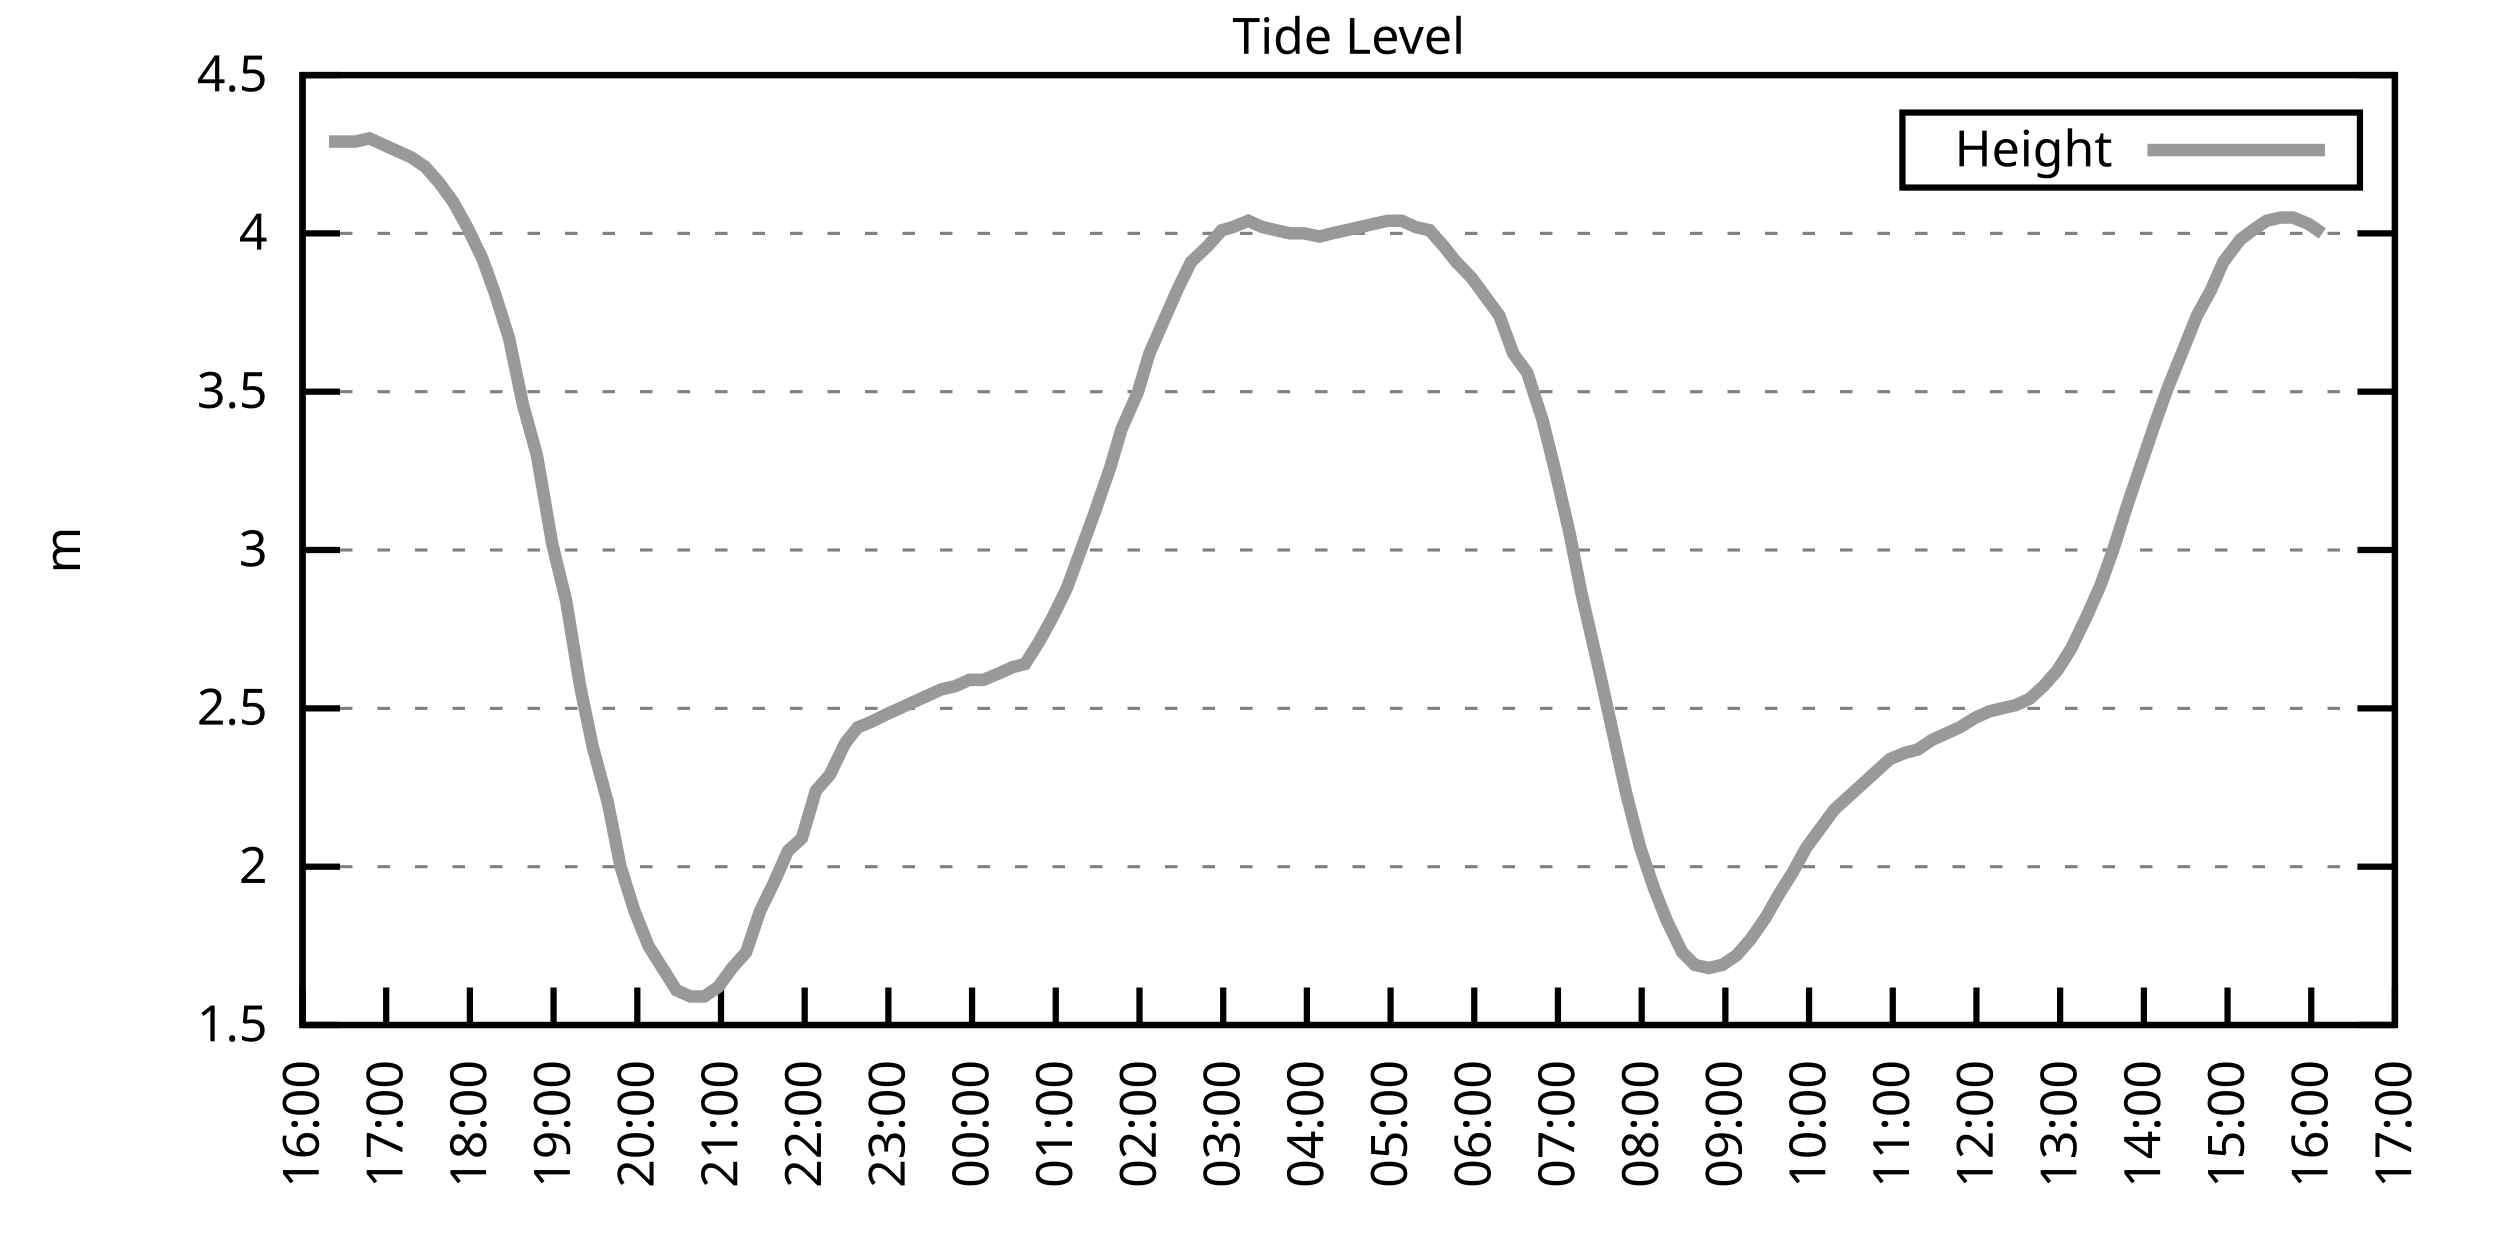
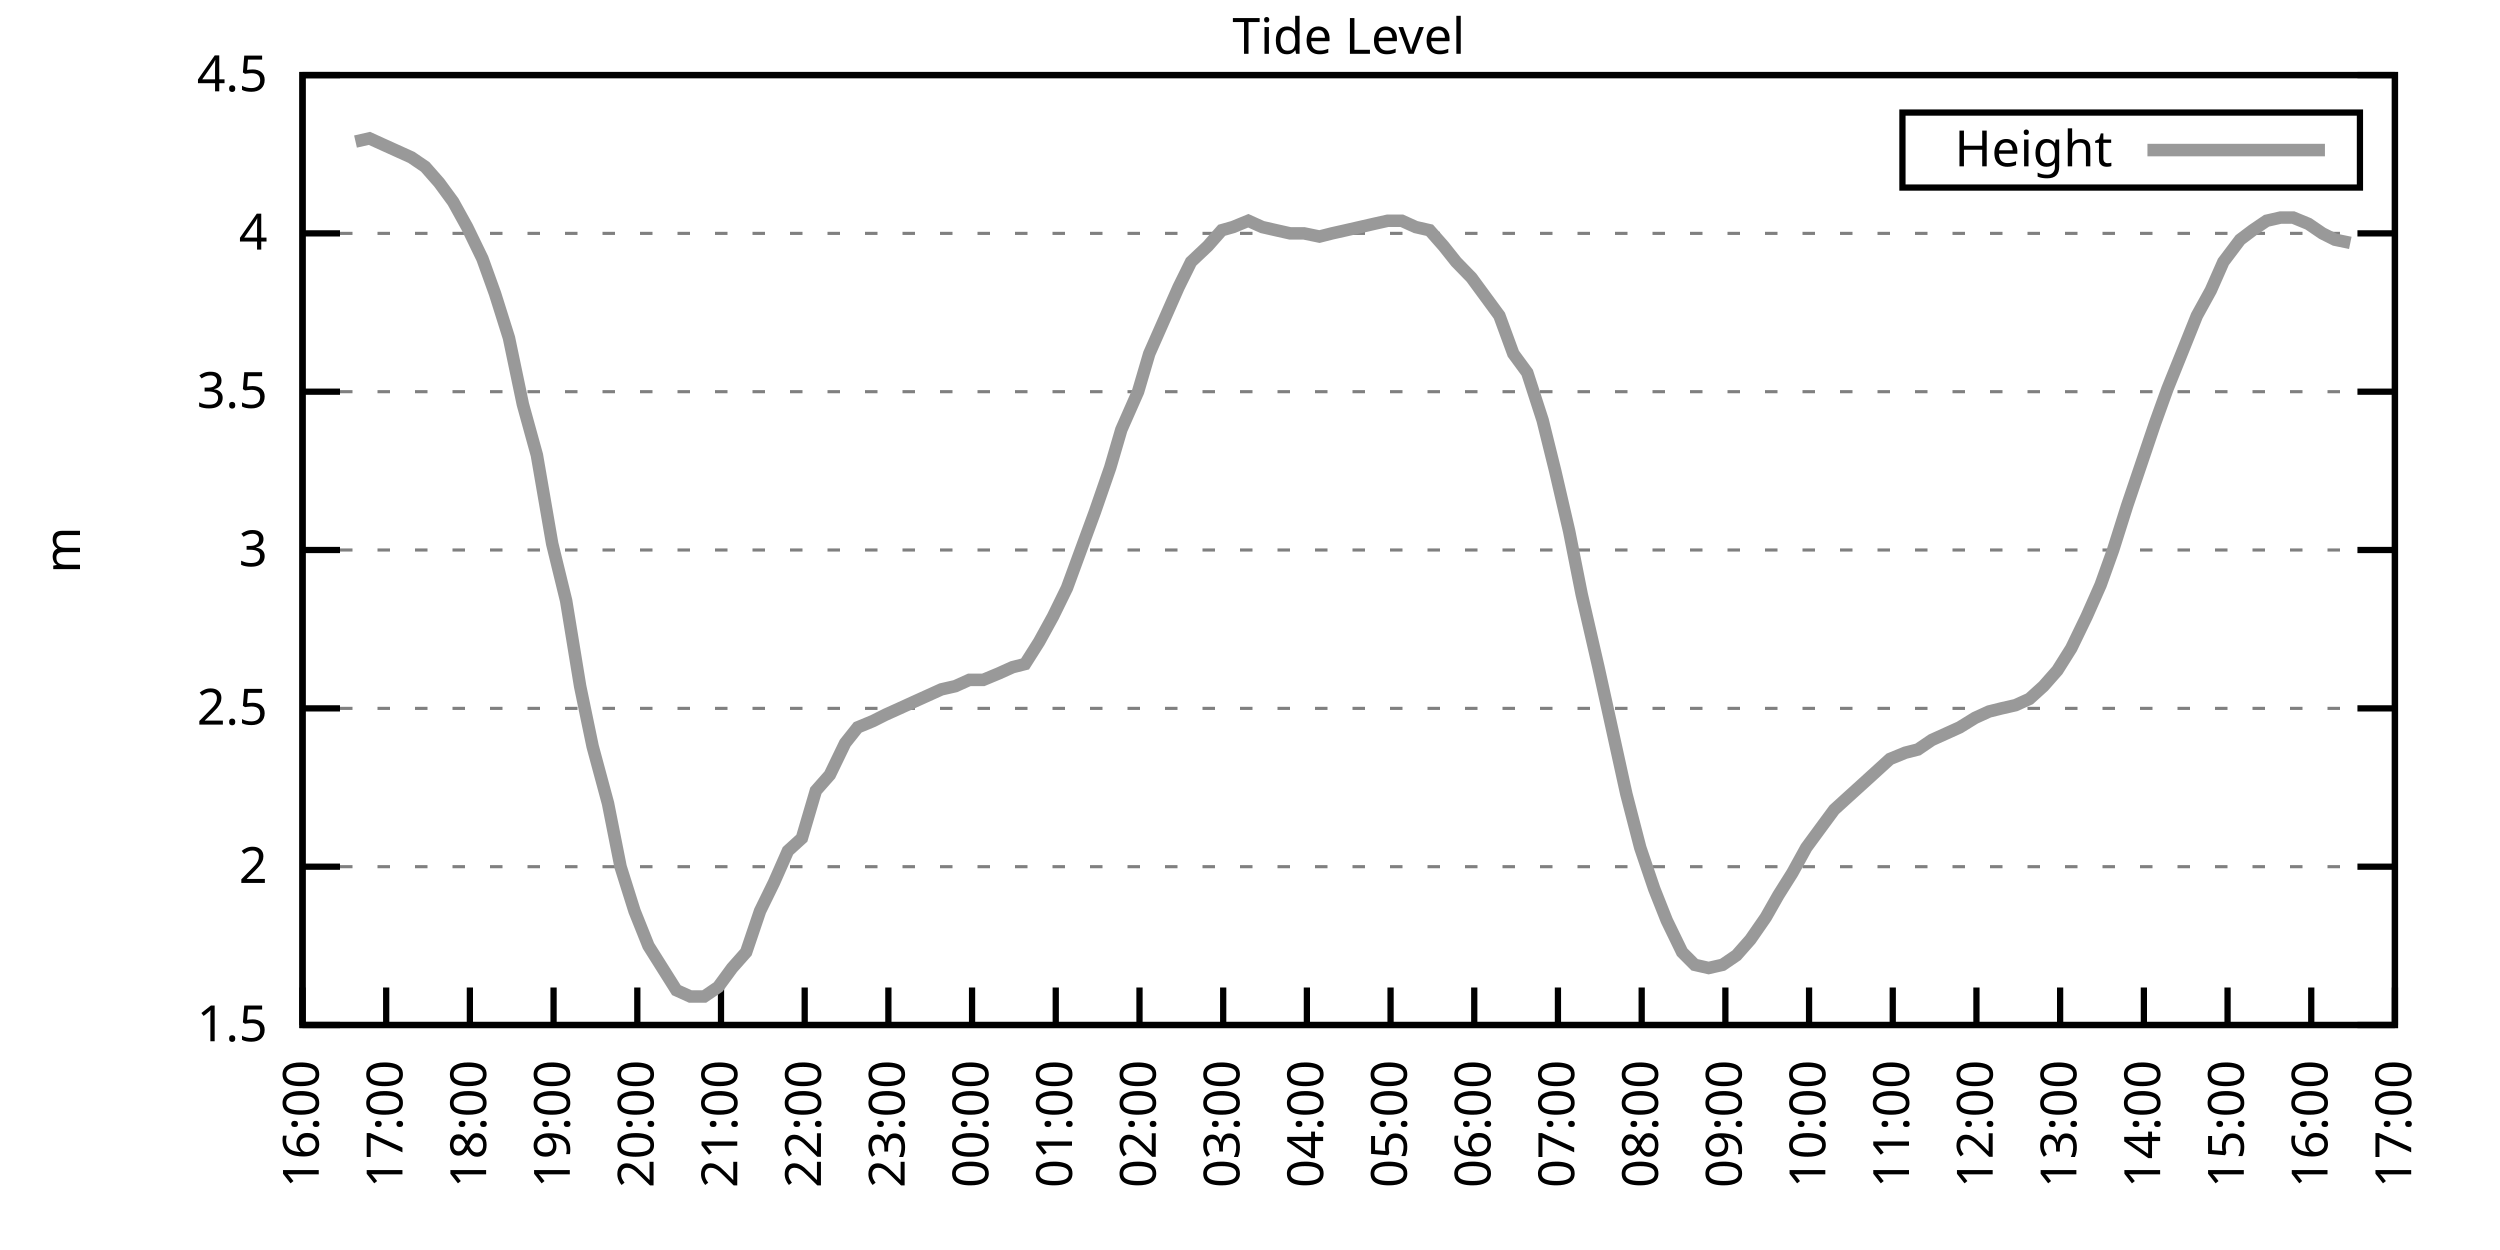
<svg xmlns="http://www.w3.org/2000/svg" xmlns:xlink="http://www.w3.org/1999/xlink" width="400" height="200" viewBox="0 0 400 200">
  <g id="gnuplot_canvas">
    <rect x="0" y="0" width="400" height="200" fill="none" />
    <defs>
      <circle id="gpDot" r="0.5" stroke-width="0.5" stroke="currentColor" />
      <path id="gpPt0" stroke-width="0.333" stroke="currentColor" d="M-1,0 h2 M0,-1 v2" />
      <path id="gpPt1" stroke-width="0.333" stroke="currentColor" d="M-1,-1 L1,1 M1,-1 L-1,1" />
      <path id="gpPt2" stroke-width="0.333" stroke="currentColor" d="M-1,0 L1,0 M0,-1 L0,1 M-1,-1 L1,1 M-1,1 L1,-1" />
      <rect id="gpPt3" stroke-width="0.333" stroke="currentColor" x="-1" y="-1" width="2" height="2" />
      <rect id="gpPt4" stroke-width="0.333" stroke="currentColor" fill="currentColor" x="-1" y="-1" width="2" height="2" />
      <circle id="gpPt5" stroke-width="0.333" stroke="currentColor" cx="0" cy="0" r="1" />
      <use xlink:href="#gpPt5" id="gpPt6" fill="currentColor" stroke="none" />
      <path id="gpPt7" stroke-width="0.333" stroke="currentColor" d="M0,-1.33 L-1.33,0.67 L1.33,0.67 z" />
      <use xlink:href="#gpPt7" id="gpPt8" fill="currentColor" stroke="none" />
      <use xlink:href="#gpPt7" id="gpPt9" stroke="currentColor" transform="rotate(180)" />
      <use xlink:href="#gpPt9" id="gpPt10" fill="currentColor" stroke="none" />
      <use xlink:href="#gpPt3" id="gpPt11" stroke="currentColor" transform="rotate(45)" />
      <use xlink:href="#gpPt11" id="gpPt12" fill="currentColor" stroke="none" />
      <path id="gpPt13" stroke-width="0.333" stroke="currentColor" d="M0,1.330 L1.265,0.411 L0.782,-1.067 L-0.782,-1.076 L-1.265,0.411 z" />
      <use xlink:href="#gpPt13" id="gpPt14" fill="currentColor" stroke="none" />
      <filter id="textbox" filterUnits="objectBoundingBox" x="0" y="0" height="1" width="1">
        <feFlood flood-color="white" flood-opacity="1" result="bgnd" />
        <feComposite in="SourceGraphic" in2="bgnd" operator="atop" />
      </filter>
      <filter id="greybox" filterUnits="objectBoundingBox" x="0" y="0" height="1" width="1">
        <feFlood flood-color="lightgrey" flood-opacity="1" result="grey" />
        <feComposite in="SourceGraphic" in2="grey" operator="atop" />
      </filter>
    </defs>
    <g fill="none" color="white" stroke="currentColor" stroke-width="1.00" stroke-linecap="butt" stroke-linejoin="miter">
</g>
    <g fill="none" color="black" stroke="currentColor" stroke-width="1.00" stroke-linecap="butt" stroke-linejoin="miter">
      <g stroke="none" shape-rendering="crispEdges">
        <polygon fill="rgb(255, 255, 255)" points="48.40,164.00 383.18,164.00 383.18,12.02 48.40,12.02 " />
      </g>
    </g>
    <g fill="none" color="black" stroke="currentColor" stroke-width="1.00" stroke-linecap="butt" stroke-linejoin="miter">
</g>
    <g fill="none" color="black" stroke="black" stroke-width="0.50" stroke-linecap="butt" stroke-linejoin="miter">
</g>
    <g fill="none" color="gray" stroke="currentColor" stroke-width="0.50" stroke-linecap="butt" stroke-linejoin="miter">
      <path stroke="gray" stroke-dasharray="2,4" class="gridline" d="M48.40,164.00 L383.19,164.00  " />
    </g>
    <g fill="none" color="gray" stroke="gray" stroke-width="1.00" stroke-linecap="butt" stroke-linejoin="miter">
</g>
    <g fill="none" color="black" stroke="currentColor" stroke-width="1.00" stroke-linecap="butt" stroke-linejoin="miter">
      <path stroke="black" d="M48.40,164.00 L54.40,164.00 M383.19,164.00 L377.19,164.00  " />
      <g transform="translate(42.80,166.60)" stroke="none" fill="black" font-family="Sans" font-size="8.00" text-anchor="end">
        <text>
          <tspan font-family="Sans"> 1.5</tspan>
        </text>
      </g>
    </g>
    <g fill="none" color="black" stroke="currentColor" stroke-width="1.00" stroke-linecap="butt" stroke-linejoin="miter">
</g>
    <g fill="none" color="black" stroke="black" stroke-width="0.50" stroke-linecap="butt" stroke-linejoin="miter">
</g>
    <g fill="none" color="gray" stroke="currentColor" stroke-width="0.50" stroke-linecap="butt" stroke-linejoin="miter">
      <path stroke="gray" stroke-dasharray="2,4" class="gridline" d="M48.40,138.67 L383.19,138.67  " />
    </g>
    <g fill="none" color="gray" stroke="gray" stroke-width="1.00" stroke-linecap="butt" stroke-linejoin="miter">
</g>
    <g fill="none" color="black" stroke="currentColor" stroke-width="1.00" stroke-linecap="butt" stroke-linejoin="miter">
      <path stroke="black" d="M48.40,138.67 L54.40,138.67 M383.19,138.67 L377.19,138.67  " />
      <g transform="translate(42.80,141.27)" stroke="none" fill="black" font-family="Sans" font-size="8.00" text-anchor="end">
        <text>
          <tspan font-family="Sans"> 2</tspan>
        </text>
      </g>
    </g>
    <g fill="none" color="black" stroke="currentColor" stroke-width="1.00" stroke-linecap="butt" stroke-linejoin="miter">
</g>
    <g fill="none" color="black" stroke="black" stroke-width="0.50" stroke-linecap="butt" stroke-linejoin="miter">
</g>
    <g fill="none" color="gray" stroke="currentColor" stroke-width="0.50" stroke-linecap="butt" stroke-linejoin="miter">
      <path stroke="gray" stroke-dasharray="2,4" class="gridline" d="M48.40,113.34 L383.19,113.34  " />
    </g>
    <g fill="none" color="gray" stroke="gray" stroke-width="1.00" stroke-linecap="butt" stroke-linejoin="miter">
</g>
    <g fill="none" color="black" stroke="currentColor" stroke-width="1.00" stroke-linecap="butt" stroke-linejoin="miter">
      <path stroke="black" d="M48.40,113.34 L54.40,113.34 M383.19,113.34 L377.19,113.34  " />
      <g transform="translate(42.80,115.94)" stroke="none" fill="black" font-family="Sans" font-size="8.00" text-anchor="end">
        <text>
          <tspan font-family="Sans"> 2.5</tspan>
        </text>
      </g>
    </g>
    <g fill="none" color="black" stroke="currentColor" stroke-width="1.00" stroke-linecap="butt" stroke-linejoin="miter">
</g>
    <g fill="none" color="black" stroke="black" stroke-width="0.50" stroke-linecap="butt" stroke-linejoin="miter">
</g>
    <g fill="none" color="gray" stroke="currentColor" stroke-width="0.50" stroke-linecap="butt" stroke-linejoin="miter">
      <path stroke="gray" stroke-dasharray="2,4" class="gridline" d="M48.40,88.00 L383.19,88.00  " />
    </g>
    <g fill="none" color="gray" stroke="gray" stroke-width="1.00" stroke-linecap="butt" stroke-linejoin="miter">
</g>
    <g fill="none" color="black" stroke="currentColor" stroke-width="1.00" stroke-linecap="butt" stroke-linejoin="miter">
      <path stroke="black" d="M48.40,88.00 L54.40,88.00 M383.19,88.00 L377.19,88.00  " />
      <g transform="translate(42.80,90.60)" stroke="none" fill="black" font-family="Sans" font-size="8.00" text-anchor="end">
        <text>
          <tspan font-family="Sans"> 3</tspan>
        </text>
      </g>
    </g>
    <g fill="none" color="black" stroke="currentColor" stroke-width="1.00" stroke-linecap="butt" stroke-linejoin="miter">
</g>
    <g fill="none" color="black" stroke="black" stroke-width="0.50" stroke-linecap="butt" stroke-linejoin="miter">
</g>
    <g fill="none" color="gray" stroke="currentColor" stroke-width="0.50" stroke-linecap="butt" stroke-linejoin="miter">
      <path stroke="gray" stroke-dasharray="2,4" class="gridline" d="M48.40,62.67 L383.19,62.67  " />
    </g>
    <g fill="none" color="gray" stroke="gray" stroke-width="1.00" stroke-linecap="butt" stroke-linejoin="miter">
</g>
    <g fill="none" color="black" stroke="currentColor" stroke-width="1.00" stroke-linecap="butt" stroke-linejoin="miter">
      <path stroke="black" d="M48.40,62.67 L54.40,62.67 M383.19,62.67 L377.19,62.67  " />
      <g transform="translate(42.80,65.27)" stroke="none" fill="black" font-family="Sans" font-size="8.00" text-anchor="end">
        <text>
          <tspan font-family="Sans"> 3.5</tspan>
        </text>
      </g>
    </g>
    <g fill="none" color="black" stroke="currentColor" stroke-width="1.00" stroke-linecap="butt" stroke-linejoin="miter">
</g>
    <g fill="none" color="black" stroke="black" stroke-width="0.50" stroke-linecap="butt" stroke-linejoin="miter">
</g>
    <g fill="none" color="gray" stroke="currentColor" stroke-width="0.50" stroke-linecap="butt" stroke-linejoin="miter">
      <path stroke="gray" stroke-dasharray="2,4" class="gridline" d="M48.40,37.34 L383.19,37.34  " />
    </g>
    <g fill="none" color="gray" stroke="gray" stroke-width="1.00" stroke-linecap="butt" stroke-linejoin="miter">
</g>
    <g fill="none" color="black" stroke="currentColor" stroke-width="1.00" stroke-linecap="butt" stroke-linejoin="miter">
      <path stroke="black" d="M48.40,37.34 L54.40,37.34 M383.19,37.34 L377.19,37.34  " />
      <g transform="translate(42.80,39.94)" stroke="none" fill="black" font-family="Sans" font-size="8.00" text-anchor="end">
        <text>
          <tspan font-family="Sans"> 4</tspan>
        </text>
      </g>
    </g>
    <g fill="none" color="black" stroke="currentColor" stroke-width="1.00" stroke-linecap="butt" stroke-linejoin="miter">
</g>
    <g fill="none" color="black" stroke="black" stroke-width="0.50" stroke-linecap="butt" stroke-linejoin="miter">
</g>
    <g fill="none" color="gray" stroke="currentColor" stroke-width="0.50" stroke-linecap="butt" stroke-linejoin="miter">
      <path stroke="gray" stroke-dasharray="2,4" class="gridline" d="M48.40,12.01 L383.19,12.01  " />
    </g>
    <g fill="none" color="gray" stroke="gray" stroke-width="1.00" stroke-linecap="butt" stroke-linejoin="miter">
</g>
    <g fill="none" color="black" stroke="currentColor" stroke-width="1.00" stroke-linecap="butt" stroke-linejoin="miter">
      <path stroke="black" d="M48.40,12.01 L54.40,12.01 M383.19,12.01 L377.19,12.01  " />
      <g transform="translate(42.80,14.61)" stroke="none" fill="black" font-family="Sans" font-size="8.00" text-anchor="end">
        <text>
          <tspan font-family="Sans"> 4.5</tspan>
        </text>
      </g>
    </g>
    <g fill="none" color="black" stroke="currentColor" stroke-width="1.00" stroke-linecap="butt" stroke-linejoin="miter">
      <path stroke="black" d="M48.40,164.00 L48.40,158.00  " />
      <g transform="translate(51.00,169.60) rotate(270.00)" stroke="none" fill="black" font-family="Sans" font-size="8.00" text-anchor="end">
        <text>
          <tspan font-family="Sans">16:00</tspan>
        </text>
      </g>
    </g>
    <g fill="none" color="black" stroke="currentColor" stroke-width="1.00" stroke-linecap="butt" stroke-linejoin="miter">
      <path stroke="black" d="M61.79,164.00 L61.79,158.00  " />
      <g transform="translate(64.39,169.60) rotate(270.00)" stroke="none" fill="black" font-family="Sans" font-size="8.00" text-anchor="end">
        <text>
          <tspan font-family="Sans">17:00</tspan>
        </text>
      </g>
    </g>
    <g fill="none" color="black" stroke="currentColor" stroke-width="1.00" stroke-linecap="butt" stroke-linejoin="miter">
      <path stroke="black" d="M75.18,164.00 L75.18,158.00  " />
      <g transform="translate(77.78,169.60) rotate(270.00)" stroke="none" fill="black" font-family="Sans" font-size="8.00" text-anchor="end">
        <text>
          <tspan font-family="Sans">18:00</tspan>
        </text>
      </g>
    </g>
    <g fill="none" color="black" stroke="currentColor" stroke-width="1.00" stroke-linecap="butt" stroke-linejoin="miter">
      <path stroke="black" d="M88.57,164.00 L88.57,158.00  " />
      <g transform="translate(91.17,169.60) rotate(270.00)" stroke="none" fill="black" font-family="Sans" font-size="8.00" text-anchor="end">
        <text>
          <tspan font-family="Sans">19:00</tspan>
        </text>
      </g>
    </g>
    <g fill="none" color="black" stroke="currentColor" stroke-width="1.00" stroke-linecap="butt" stroke-linejoin="miter">
      <path stroke="black" d="M101.97,164.00 L101.97,158.00  " />
      <g transform="translate(104.57,169.60) rotate(270.00)" stroke="none" fill="black" font-family="Sans" font-size="8.00" text-anchor="end">
        <text>
          <tspan font-family="Sans">20:00</tspan>
        </text>
      </g>
    </g>
    <g fill="none" color="black" stroke="currentColor" stroke-width="1.00" stroke-linecap="butt" stroke-linejoin="miter">
      <path stroke="black" d="M115.36,164.00 L115.36,158.00  " />
      <g transform="translate(117.96,169.60) rotate(270.00)" stroke="none" fill="black" font-family="Sans" font-size="8.00" text-anchor="end">
        <text>
          <tspan font-family="Sans">21:00</tspan>
        </text>
      </g>
    </g>
    <g fill="none" color="black" stroke="currentColor" stroke-width="1.00" stroke-linecap="butt" stroke-linejoin="miter">
      <path stroke="black" d="M128.75,164.00 L128.75,158.00  " />
      <g transform="translate(131.35,169.60) rotate(270.00)" stroke="none" fill="black" font-family="Sans" font-size="8.00" text-anchor="end">
        <text>
          <tspan font-family="Sans">22:00</tspan>
        </text>
      </g>
    </g>
    <g fill="none" color="black" stroke="currentColor" stroke-width="1.00" stroke-linecap="butt" stroke-linejoin="miter">
      <path stroke="black" d="M142.14,164.00 L142.14,158.00  " />
      <g transform="translate(144.74,169.60) rotate(270.00)" stroke="none" fill="black" font-family="Sans" font-size="8.00" text-anchor="end">
        <text>
          <tspan font-family="Sans">23:00</tspan>
        </text>
      </g>
    </g>
    <g fill="none" color="black" stroke="currentColor" stroke-width="1.00" stroke-linecap="butt" stroke-linejoin="miter">
      <path stroke="black" d="M155.53,164.00 L155.53,158.00  " />
      <g transform="translate(158.13,169.60) rotate(270.00)" stroke="none" fill="black" font-family="Sans" font-size="8.00" text-anchor="end">
        <text>
          <tspan font-family="Sans">00:00</tspan>
        </text>
      </g>
    </g>
    <g fill="none" color="black" stroke="currentColor" stroke-width="1.00" stroke-linecap="butt" stroke-linejoin="miter">
      <path stroke="black" d="M168.92,164.00 L168.92,158.00  " />
      <g transform="translate(171.52,169.60) rotate(270.00)" stroke="none" fill="black" font-family="Sans" font-size="8.00" text-anchor="end">
        <text>
          <tspan font-family="Sans">01:00</tspan>
        </text>
      </g>
    </g>
    <g fill="none" color="black" stroke="currentColor" stroke-width="1.00" stroke-linecap="butt" stroke-linejoin="miter">
      <path stroke="black" d="M182.32,164.00 L182.32,158.00  " />
      <g transform="translate(184.92,169.60) rotate(270.00)" stroke="none" fill="black" font-family="Sans" font-size="8.00" text-anchor="end">
        <text>
          <tspan font-family="Sans">02:00</tspan>
        </text>
      </g>
    </g>
    <g fill="none" color="black" stroke="currentColor" stroke-width="1.00" stroke-linecap="butt" stroke-linejoin="miter">
      <path stroke="black" d="M195.71,164.00 L195.71,158.00  " />
      <g transform="translate(198.31,169.60) rotate(270.00)" stroke="none" fill="black" font-family="Sans" font-size="8.00" text-anchor="end">
        <text>
          <tspan font-family="Sans">03:00</tspan>
        </text>
      </g>
    </g>
    <g fill="none" color="black" stroke="currentColor" stroke-width="1.00" stroke-linecap="butt" stroke-linejoin="miter">
      <path stroke="black" d="M209.10,164.00 L209.10,158.00  " />
      <g transform="translate(211.70,169.60) rotate(270.00)" stroke="none" fill="black" font-family="Sans" font-size="8.00" text-anchor="end">
        <text>
          <tspan font-family="Sans">04:00</tspan>
        </text>
      </g>
    </g>
    <g fill="none" color="black" stroke="currentColor" stroke-width="1.00" stroke-linecap="butt" stroke-linejoin="miter">
      <path stroke="black" d="M222.49,164.00 L222.49,158.00  " />
      <g transform="translate(225.09,169.60) rotate(270.00)" stroke="none" fill="black" font-family="Sans" font-size="8.00" text-anchor="end">
        <text>
          <tspan font-family="Sans">05:00</tspan>
        </text>
      </g>
    </g>
    <g fill="none" color="black" stroke="currentColor" stroke-width="1.00" stroke-linecap="butt" stroke-linejoin="miter">
      <path stroke="black" d="M235.88,164.00 L235.88,158.00  " />
      <g transform="translate(238.48,169.60) rotate(270.00)" stroke="none" fill="black" font-family="Sans" font-size="8.00" text-anchor="end">
        <text>
          <tspan font-family="Sans">06:00</tspan>
        </text>
      </g>
    </g>
    <g fill="none" color="black" stroke="currentColor" stroke-width="1.00" stroke-linecap="butt" stroke-linejoin="miter">
      <path stroke="black" d="M249.27,164.00 L249.27,158.00  " />
      <g transform="translate(251.87,169.60) rotate(270.00)" stroke="none" fill="black" font-family="Sans" font-size="8.00" text-anchor="end">
        <text>
          <tspan font-family="Sans">07:00</tspan>
        </text>
      </g>
    </g>
    <g fill="none" color="black" stroke="currentColor" stroke-width="1.00" stroke-linecap="butt" stroke-linejoin="miter">
      <path stroke="black" d="M262.67,164.00 L262.67,158.00  " />
      <g transform="translate(265.27,169.60) rotate(270.00)" stroke="none" fill="black" font-family="Sans" font-size="8.00" text-anchor="end">
        <text>
          <tspan font-family="Sans">08:00</tspan>
        </text>
      </g>
    </g>
    <g fill="none" color="black" stroke="currentColor" stroke-width="1.00" stroke-linecap="butt" stroke-linejoin="miter">
      <path stroke="black" d="M276.06,164.00 L276.06,158.00  " />
      <g transform="translate(278.66,169.60) rotate(270.00)" stroke="none" fill="black" font-family="Sans" font-size="8.00" text-anchor="end">
        <text>
          <tspan font-family="Sans">09:00</tspan>
        </text>
      </g>
    </g>
    <g fill="none" color="black" stroke="currentColor" stroke-width="1.00" stroke-linecap="butt" stroke-linejoin="miter">
      <path stroke="black" d="M289.45,164.00 L289.45,158.00  " />
      <g transform="translate(292.05,169.60) rotate(270.00)" stroke="none" fill="black" font-family="Sans" font-size="8.00" text-anchor="end">
        <text>
          <tspan font-family="Sans">10:00</tspan>
        </text>
      </g>
    </g>
    <g fill="none" color="black" stroke="currentColor" stroke-width="1.00" stroke-linecap="butt" stroke-linejoin="miter">
      <path stroke="black" d="M302.84,164.00 L302.84,158.00  " />
      <g transform="translate(305.44,169.60) rotate(270.00)" stroke="none" fill="black" font-family="Sans" font-size="8.00" text-anchor="end">
        <text>
          <tspan font-family="Sans">11:00</tspan>
        </text>
      </g>
    </g>
    <g fill="none" color="black" stroke="currentColor" stroke-width="1.00" stroke-linecap="butt" stroke-linejoin="miter">
      <path stroke="black" d="M316.23,164.00 L316.23,158.00  " />
      <g transform="translate(318.83,169.60) rotate(270.00)" stroke="none" fill="black" font-family="Sans" font-size="8.00" text-anchor="end">
        <text>
          <tspan font-family="Sans">12:00</tspan>
        </text>
      </g>
    </g>
    <g fill="none" color="black" stroke="currentColor" stroke-width="1.00" stroke-linecap="butt" stroke-linejoin="miter">
      <path stroke="black" d="M329.62,164.00 L329.62,158.00  " />
      <g transform="translate(332.22,169.60) rotate(270.00)" stroke="none" fill="black" font-family="Sans" font-size="8.00" text-anchor="end">
        <text>
          <tspan font-family="Sans">13:00</tspan>
        </text>
      </g>
    </g>
    <g fill="none" color="black" stroke="currentColor" stroke-width="1.00" stroke-linecap="butt" stroke-linejoin="miter">
      <path stroke="black" d="M343.02,164.00 L343.02,158.00  " />
      <g transform="translate(345.62,169.60) rotate(270.00)" stroke="none" fill="black" font-family="Sans" font-size="8.00" text-anchor="end">
        <text>
          <tspan font-family="Sans">14:00</tspan>
        </text>
      </g>
    </g>
    <g fill="none" color="black" stroke="currentColor" stroke-width="1.00" stroke-linecap="butt" stroke-linejoin="miter">
      <path stroke="black" d="M356.41,164.00 L356.41,158.00  " />
      <g transform="translate(359.01,169.60) rotate(270.00)" stroke="none" fill="black" font-family="Sans" font-size="8.00" text-anchor="end">
        <text>
          <tspan font-family="Sans">15:00</tspan>
        </text>
      </g>
    </g>
    <g fill="none" color="black" stroke="currentColor" stroke-width="1.00" stroke-linecap="butt" stroke-linejoin="miter">
      <path stroke="black" d="M369.80,164.00 L369.80,158.00  " />
      <g transform="translate(372.40,169.60) rotate(270.00)" stroke="none" fill="black" font-family="Sans" font-size="8.00" text-anchor="end">
        <text>
          <tspan font-family="Sans">16:00</tspan>
        </text>
      </g>
    </g>
    <g fill="none" color="black" stroke="currentColor" stroke-width="1.00" stroke-linecap="butt" stroke-linejoin="miter">
      <path stroke="black" d="M383.19,164.00 L383.19,158.00  " />
      <g transform="translate(385.79,169.60) rotate(270.00)" stroke="none" fill="black" font-family="Sans" font-size="8.00" text-anchor="end">
        <text>
          <tspan font-family="Sans">17:00</tspan>
        </text>
      </g>
    </g>
    <g fill="none" color="black" stroke="currentColor" stroke-width="1.00" stroke-linecap="butt" stroke-linejoin="miter">
</g>
    <g fill="none" color="black" stroke="currentColor" stroke-width="1.00" stroke-linecap="butt" stroke-linejoin="miter">
      <path stroke="black" d="M48.40,12.01 L48.40,164.00 L383.19,164.00 L383.19,12.01 L48.40,12.01 Z  " />
    </g>
    <g fill="none" color="black" stroke="currentColor" stroke-width="1.00" stroke-linecap="butt" stroke-linejoin="miter">
</g>
    <g fill="none" color="black" stroke="currentColor" stroke-width="1.00" stroke-linecap="butt" stroke-linejoin="miter">
      <path stroke="black" d="M304.39,30.01 L304.39,18.01 L377.59,18.01 L377.59,30.01 L304.39,30.01 Z  " />
    </g>
    <g id="Tide_level_plot_1">
      <g fill="none" color="white" stroke="black" stroke-width="2.00" stroke-linecap="butt" stroke-linejoin="miter">
</g>
      <g fill="none" color="black" stroke="currentColor" stroke-width="2.00" stroke-linecap="butt" stroke-linejoin="miter">
        <g transform="translate(337.99,26.61)" stroke="none" fill="black" font-family="Sans" font-size="8.00" text-anchor="end">
          <text>
            <tspan font-family="Sans">Height</tspan>
          </text>
        </g>
      </g>
      <g fill="none" color="black" stroke="currentColor" stroke-width="2.00" stroke-linecap="butt" stroke-linejoin="miter">
-         <path stroke="rgb(153, 153, 153)" d="M343.59,24.01 L371.99,24.01 M52.64,22.65 L54.43,22.65 L56.88,22.65 L59.11,22.14 L61.35,23.16 L63.58,24.17   L65.81,25.18 L68.04,26.70 L70.27,29.24 L72.50,32.28 L74.74,36.33 L77.19,41.39 L79.20,46.97 L81.43,54.06   L83.66,64.70 L85.90,72.81 L88.35,86.99 L90.58,96.11 L92.82,109.79 L94.82,119.42 L97.28,128.54 L99.29,138.67   L101.52,145.76 L103.75,151.33 L108.22,158.43 L110.45,159.44 L112.68,159.44 L114.91,157.92 L117.14,154.88 L119.38,152.35   L121.61,145.76 L123.84,141.20 L126.07,136.14 L128.30,134.11 L130.54,126.51 L132.77,123.98 L135.22,118.91 L137.23,116.38   L139.69,115.36 L141.69,114.35 L143.93,113.34 L146.16,112.32 L148.39,111.31 L150.62,110.30 L152.85,109.79 L155.09,108.78   L157.32,108.78 L159.77,107.76 L162.01,106.75 L164.01,106.24 L166.25,102.70 L168.48,98.64 L170.71,94.08 L172.94,88.00   L175.17,81.93 L177.63,74.83 L179.41,68.75 L182.09,62.67 L183.88,56.59 L186.56,50.51 L188.57,45.95 L190.57,41.90   L193.25,39.37 L195.48,36.84 L197.27,36.33 L199.73,35.32 L201.96,36.33 L204.19,36.84 L206.42,37.34 L208.65,37.34   L211.11,37.85 L213.12,37.34 L215.35,36.84 L217.58,36.33 L219.81,35.82 L222.04,35.32 L224.28,35.32 L226.51,36.33   L228.74,36.84 L230.97,39.37 L232.98,41.90 L235.44,44.43 L237.67,47.47 L239.90,50.51 L242.13,56.59 L244.36,59.63   L246.82,67.23 L248.83,75.34 L251.06,84.97 L253.07,95.10 L255.75,106.75 L257.76,115.87 L260.21,127.02 L262.44,135.63   L264.67,142.21 L266.68,147.28 L269.14,152.35 L271.15,154.37 L273.38,154.88 L275.61,154.37 L277.84,152.85 L280.07,150.32   L282.53,146.77 L284.54,143.23 L286.77,139.68 L289.00,135.63 L291.23,132.59 L293.47,129.55 L295.70,127.52 L297.93,125.50   L300.16,123.47 L302.39,121.44 L304.85,120.43 L306.86,119.92 L309.09,118.40 L311.32,117.39 L313.55,116.38 L316.01,114.86   L318.24,113.84 L320.25,113.34 L322.48,112.83 L324.71,111.82 L326.95,109.79 L329.18,107.26 L331.41,103.71 L333.86,98.64   L336.10,93.58 L338.10,88.00 L340.34,80.91 L342.57,74.33 L344.80,67.74 L346.81,62.17 L349.26,56.09 L351.50,50.51   L353.73,46.46 L355.74,41.90 L358.42,38.35 L360.42,36.84 L362.66,35.32 L364.89,34.81 L366.90,34.81 L369.35,35.82   L371.58,37.34  " />
+         <path stroke="rgb(153, 153, 153)" d="M343.59,24.01 L371.99,24.01 M56.88,22.65 L59.11,22.14 L61.35,23.16 L63.58,24.17 L65.81,25.18 L68.04,26.70   L70.27,29.24 L72.50,32.28 L74.74,36.33 L77.19,41.39 L79.20,46.97 L81.43,54.06 L83.66,64.70 L85.90,72.81   L88.35,86.99 L90.58,96.11 L92.82,109.79 L94.82,119.42 L97.28,128.54 L99.29,138.67 L101.52,145.76 L103.75,151.33   L108.22,158.43 L110.45,159.44 L112.68,159.44 L114.91,157.92 L117.14,154.88 L119.38,152.35 L121.61,145.76 L123.84,141.20   L126.07,136.14 L128.30,134.11 L130.54,126.51 L132.77,123.98 L135.22,118.91 L137.23,116.38 L139.69,115.36 L141.69,114.35   L143.93,113.34 L146.16,112.32 L148.39,111.31 L150.62,110.30 L152.85,109.79 L155.09,108.78 L157.32,108.78 L159.77,107.76   L162.01,106.75 L164.01,106.24 L166.25,102.70 L168.48,98.64 L170.71,94.08 L172.94,88.00 L175.17,81.93 L177.63,74.83   L179.41,68.75 L182.09,62.67 L183.88,56.59 L186.56,50.51 L188.57,45.95 L190.57,41.90 L193.25,39.37 L195.48,36.84   L197.27,36.33 L199.73,35.32 L201.96,36.33 L204.19,36.84 L206.42,37.34 L208.65,37.34 L211.11,37.85 L213.12,37.34   L215.35,36.84 L217.58,36.33 L219.81,35.82 L222.04,35.32 L224.28,35.32 L226.51,36.33 L228.74,36.84 L230.97,39.37   L232.98,41.90 L235.44,44.43 L237.67,47.47 L239.90,50.51 L242.13,56.59 L244.36,59.63 L246.82,67.23 L248.83,75.34   L251.06,84.97 L253.07,95.10 L255.75,106.75 L257.76,115.87 L260.21,127.02 L262.44,135.63 L264.67,142.21 L266.68,147.28   L269.14,152.35 L271.15,154.37 L273.38,154.88 L275.61,154.37 L277.84,152.85 L280.07,150.32 L282.53,146.77 L284.54,143.23   L286.77,139.68 L289.00,135.63 L291.23,132.59 L293.47,129.55 L295.70,127.52 L297.93,125.50 L300.16,123.47 L302.39,121.44   L304.85,120.43 L306.86,119.92 L309.09,118.40 L311.32,117.39 L313.55,116.38 L316.01,114.86 L318.24,113.84 L320.25,113.34   L322.48,112.83 L324.71,111.82 L326.95,109.79 L329.18,107.26 L331.41,103.71 L333.86,98.64 L336.10,93.58 L338.10,88.00   L340.34,80.91 L342.57,74.33 L344.80,67.74 L346.81,62.17 L349.26,56.09 L351.50,50.51 L353.73,46.46 L355.74,41.90   L358.42,38.35 L360.42,36.84 L362.66,35.32 L364.89,34.81 L366.90,34.81 L369.35,35.82 L371.58,37.34 L373.59,38.35   L376.05,38.86  " />
      </g>
    </g>
    <g fill="none" color="black" stroke="currentColor" stroke-width="2.00" stroke-linecap="butt" stroke-linejoin="miter">
</g>
    <g fill="none" color="black" stroke="black" stroke-width="1.00" stroke-linecap="butt" stroke-linejoin="miter">
</g>
    <g fill="none" color="black" stroke="currentColor" stroke-width="1.00" stroke-linecap="butt" stroke-linejoin="miter">
      <path stroke="black" d="M48.40,12.01 L48.40,164.00 L383.19,164.00 L383.19,12.01 L48.40,12.01 Z  " />
      <g transform="translate(12.80,88.01) rotate(270.00)" stroke="none" fill="black" font-family="Sans" font-size="8.00" text-anchor="middle">
        <text>
          <tspan font-family="Sans">m</tspan>
        </text>
      </g>
    </g>
    <g fill="none" color="black" stroke="currentColor" stroke-width="1.00" stroke-linecap="butt" stroke-linejoin="miter">
</g>
    <g fill="none" color="black" stroke="currentColor" stroke-width="1.00" stroke-linecap="butt" stroke-linejoin="miter">
      <g transform="translate(215.79,8.61)" stroke="none" fill="black" font-family="Sans" font-size="8.00" text-anchor="middle">
        <text>
          <tspan font-family="Sans">Tide Level</tspan>
        </text>
      </g>
    </g>
    <g fill="none" color="black" stroke="currentColor" stroke-width="1.00" stroke-linecap="butt" stroke-linejoin="miter">
</g>
  </g>
</svg>
